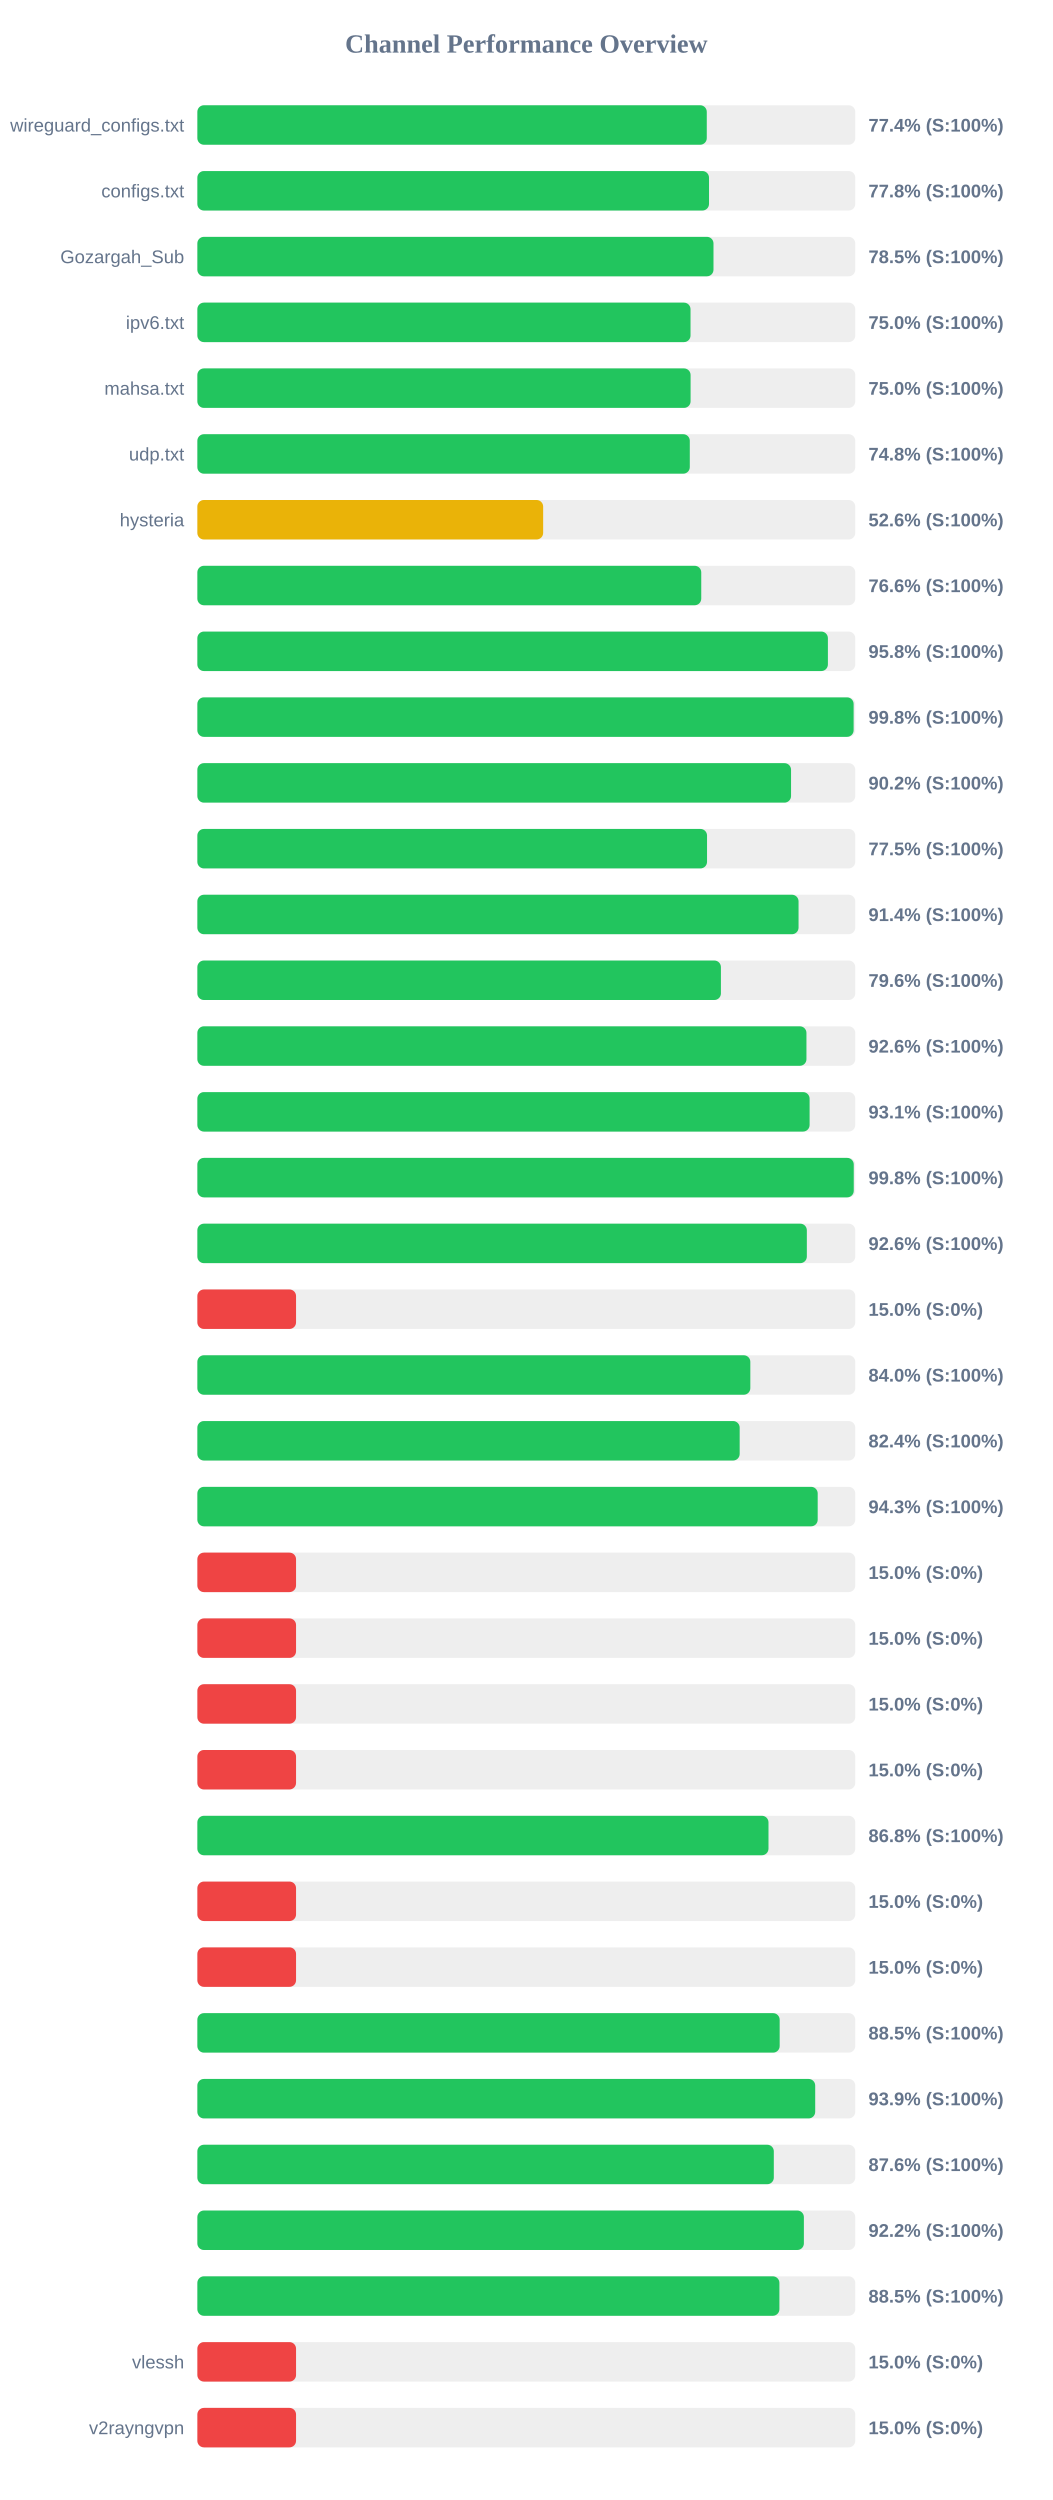
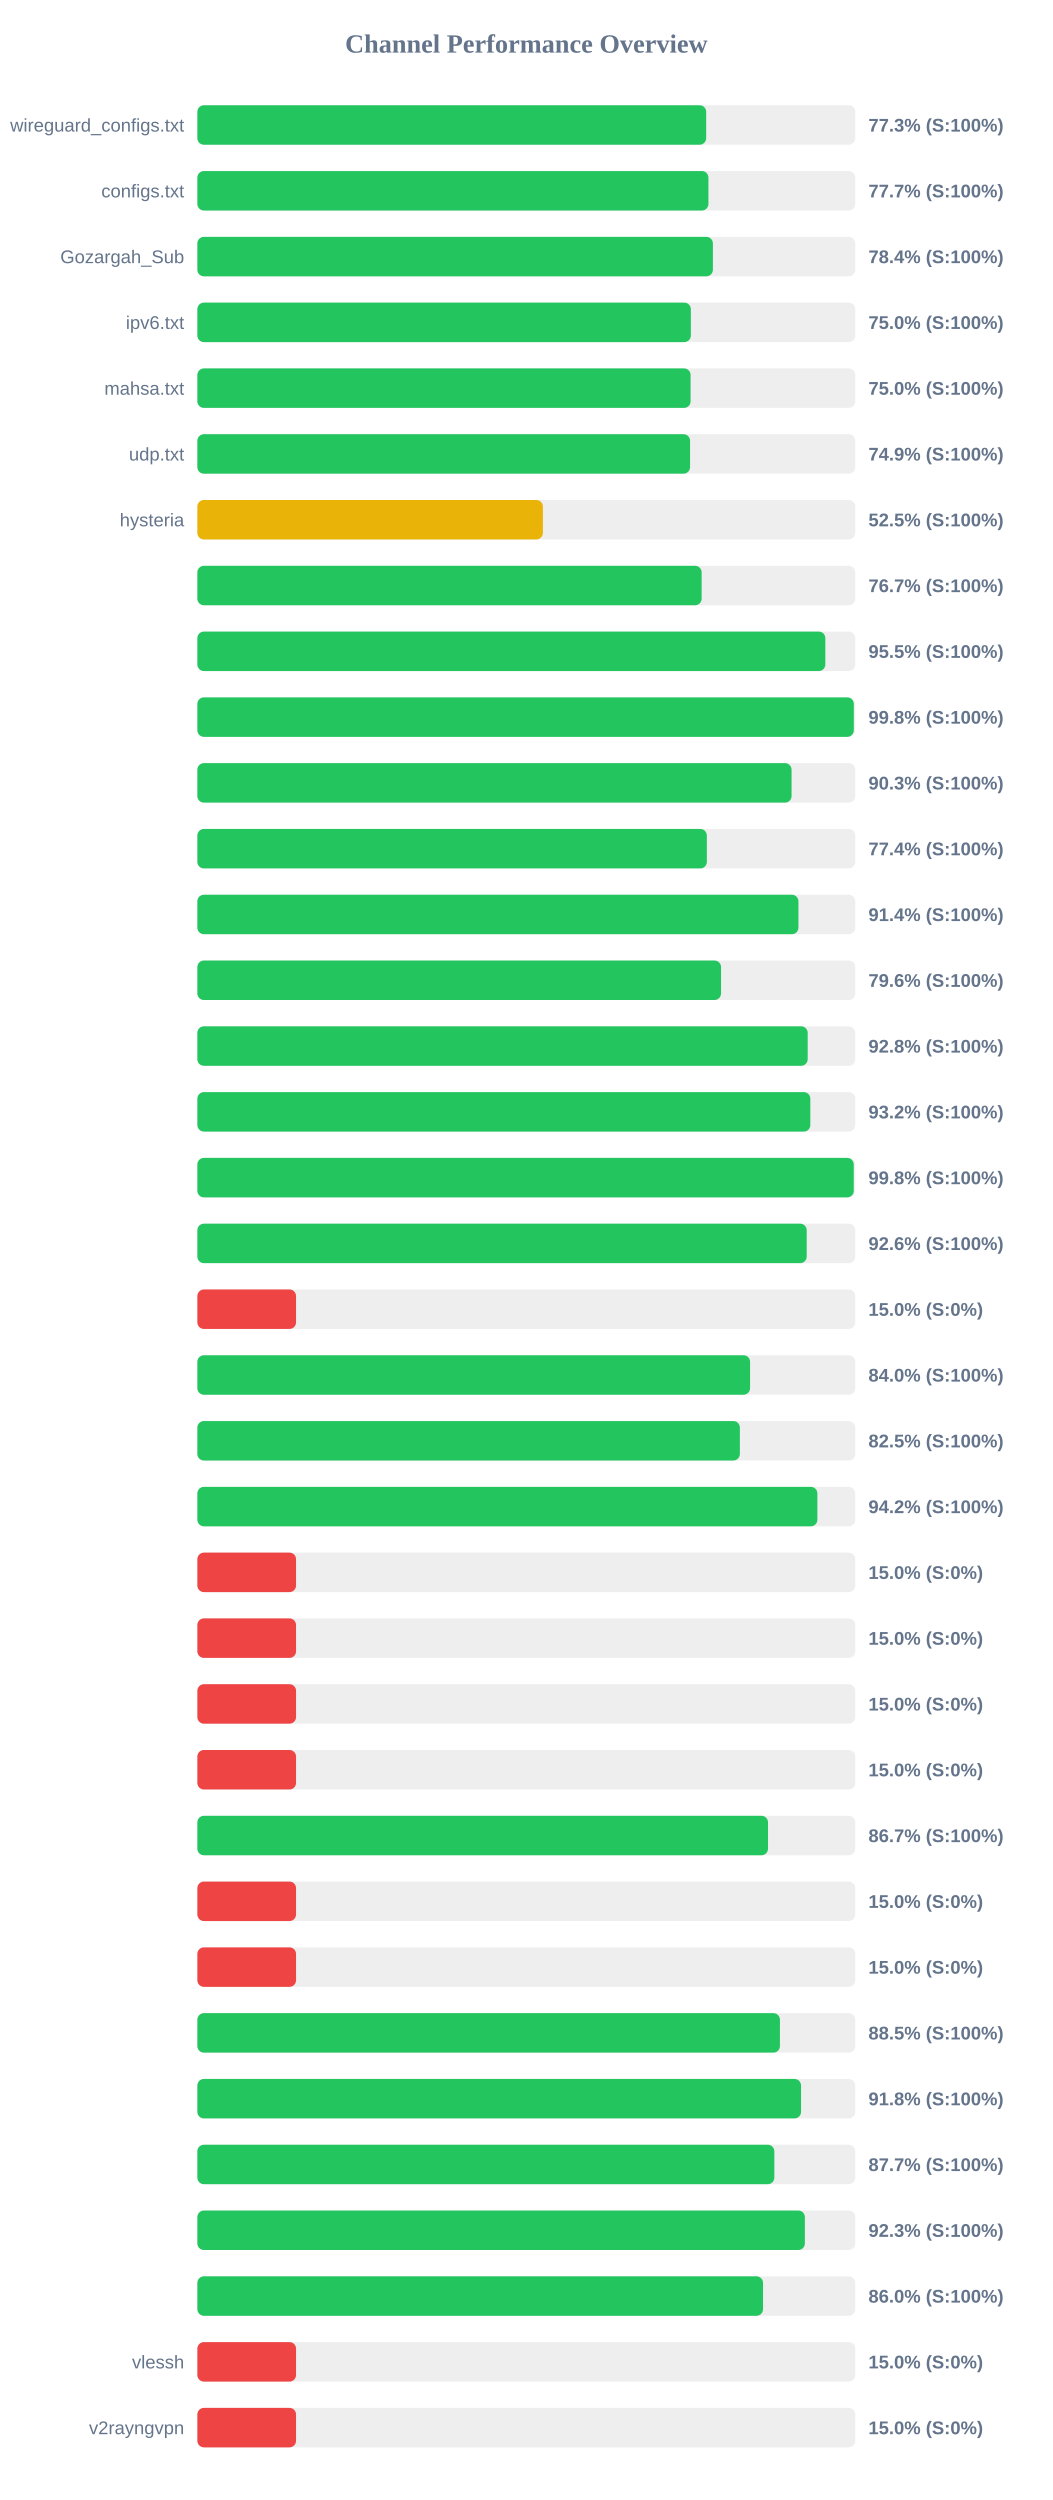
<svg xmlns="http://www.w3.org/2000/svg" width="800" height="1900" version="1.1">
  <style>
        .row { font: 14px Arial; fill: #64748b; }
        .score { font: bold 14px Arial; fill: #64748b; }
    </style>
  <text x="400" y="40" text-anchor="middle" font-size="20px" font-weight="bold" fill="#64748b">Channel Performance Overview</text>
  <rect x="150" y="80" width="500" height="30" fill="#eee" rx="5" />
-   <rect x="150" y="80" width="387.15" height="30" fill="#22c55e" rx="5" />
+   <rect x="150" y="80" width="386.7" height="30" fill="#22c55e" rx="5" />
  <text x="140" y="100" text-anchor="end" class="row">wireguard_configs.txt</text>
-   <text x="660" y="100" text-anchor="start" class="score">77.4% (S:100%)</text>
+   <text x="660" y="100" text-anchor="start" class="score">77.3% (S:100%)</text>
  <rect x="150" y="130" width="500" height="30" fill="#eee" rx="5" />
-   <rect x="150" y="130" width="388.85" height="30" fill="#22c55e" rx="5" />
+   <rect x="150" y="130" width="388.4" height="30" fill="#22c55e" rx="5" />
  <text x="140" y="150" text-anchor="end" class="row">configs.txt</text>
-   <text x="660" y="150" text-anchor="start" class="score">77.8% (S:100%)</text>
+   <text x="660" y="150" text-anchor="start" class="score">77.7% (S:100%)</text>
  <rect x="150" y="180" width="500" height="30" fill="#eee" rx="5" />
-   <rect x="150" y="180" width="392.25" height="30" fill="#22c55e" rx="5" />
+   <rect x="150" y="180" width="391.8" height="30" fill="#22c55e" rx="5" />
  <text x="140" y="200" text-anchor="end" class="row">Gozargah_Sub</text>
-   <text x="660" y="200" text-anchor="start" class="score">78.5% (S:100%)</text>
+   <text x="660" y="200" text-anchor="start" class="score">78.4% (S:100%)</text>
  <rect x="150" y="230" width="500" height="30" fill="#eee" rx="5" />
-   <rect x="150" y="230" width="374.8" height="30" fill="#22c55e" rx="5" />
+   <rect x="150" y="230" width="375.05" height="30" fill="#22c55e" rx="5" />
  <text x="140" y="250" text-anchor="end" class="row">ipv6.txt</text>
  <text x="660" y="250" text-anchor="start" class="score">75.0% (S:100%)</text>
  <rect x="150" y="280" width="500" height="30" fill="#eee" rx="5" />
  <rect x="150" y="280" width="374.85" height="30" fill="#22c55e" rx="5" />
  <text x="140" y="300" text-anchor="end" class="row">mahsa.txt</text>
  <text x="660" y="300" text-anchor="start" class="score">75.0% (S:100%)</text>
  <rect x="150" y="330" width="500" height="30" fill="#eee" rx="5" />
-   <rect x="150" y="330" width="374.25" height="30" fill="#22c55e" rx="5" />
+   <rect x="150" y="330" width="374.45" height="30" fill="#22c55e" rx="5" />
  <text x="140" y="350" text-anchor="end" class="row">udp.txt</text>
-   <text x="660" y="350" text-anchor="start" class="score">74.8% (S:100%)</text>
+   <text x="660" y="350" text-anchor="start" class="score">74.9% (S:100%)</text>
  <rect x="150" y="380" width="500" height="30" fill="#eee" rx="5" />
-   <rect x="150" y="380" width="262.8" height="30" fill="#eab308" rx="5" />
+   <rect x="150" y="380" width="262.6" height="30" fill="#eab308" rx="5" />
  <text x="140" y="400" text-anchor="end" class="row">hysteria</text>
-   <text x="660" y="400" text-anchor="start" class="score">52.6% (S:100%)</text>
+   <text x="660" y="400" text-anchor="start" class="score">52.5% (S:100%)</text>
  <rect x="150" y="430" width="500" height="30" fill="#eee" rx="5" />
-   <rect x="150" y="430" width="382.95" height="30" fill="#22c55e" rx="5" />
+   <rect x="150" y="430" width="383.25" height="30" fill="#22c55e" rx="5" />
  <text x="140" y="450" text-anchor="end" class="row" />
-   <text x="660" y="450" text-anchor="start" class="score">76.6% (S:100%)</text>
+   <text x="660" y="450" text-anchor="start" class="score">76.7% (S:100%)</text>
  <rect x="150" y="480" width="500" height="30" fill="#eee" rx="5" />
-   <rect x="150" y="480" width="479.2" height="30" fill="#22c55e" rx="5" />
+   <rect x="150" y="480" width="477.25" height="30" fill="#22c55e" rx="5" />
  <text x="140" y="500" text-anchor="end" class="row" />
-   <text x="660" y="500" text-anchor="start" class="score">95.8% (S:100%)</text>
+   <text x="660" y="500" text-anchor="start" class="score">95.5% (S:100%)</text>
  <rect x="150" y="530" width="500" height="30" fill="#eee" rx="5" />
-   <rect x="150" y="530" width="498.75" height="30" fill="#22c55e" rx="5" />
+   <rect x="150" y="530" width="498.9" height="30" fill="#22c55e" rx="5" />
  <text x="140" y="550" text-anchor="end" class="row" />
  <text x="660" y="550" text-anchor="start" class="score">99.8% (S:100%)</text>
  <rect x="150" y="580" width="500" height="30" fill="#eee" rx="5" />
-   <rect x="150" y="580" width="451.2" height="30" fill="#22c55e" rx="5" />
+   <rect x="150" y="580" width="451.6" height="30" fill="#22c55e" rx="5" />
  <text x="140" y="600" text-anchor="end" class="row" />
-   <text x="660" y="600" text-anchor="start" class="score">90.2% (S:100%)</text>
+   <text x="660" y="600" text-anchor="start" class="score">90.3% (S:100%)</text>
  <rect x="150" y="630" width="500" height="30" fill="#eee" rx="5" />
-   <rect x="150" y="630" width="387.35" height="30" fill="#22c55e" rx="5" />
+   <rect x="150" y="630" width="387.2" height="30" fill="#22c55e" rx="5" />
  <text x="140" y="650" text-anchor="end" class="row" />
-   <text x="660" y="650" text-anchor="start" class="score">77.5% (S:100%)</text>
+   <text x="660" y="650" text-anchor="start" class="score">77.4% (S:100%)</text>
  <rect x="150" y="680" width="500" height="30" fill="#eee" rx="5" />
-   <rect x="150" y="680" width="456.9" height="30" fill="#22c55e" rx="5" />
+   <rect x="150" y="680" width="456.8" height="30" fill="#22c55e" rx="5" />
  <text x="140" y="700" text-anchor="end" class="row" />
  <text x="660" y="700" text-anchor="start" class="score">91.4% (S:100%)</text>
  <rect x="150" y="730" width="500" height="30" fill="#eee" rx="5" />
-   <rect x="150" y="730" width="397.9" height="30" fill="#22c55e" rx="5" />
+   <rect x="150" y="730" width="398.0" height="30" fill="#22c55e" rx="5" />
  <text x="140" y="750" text-anchor="end" class="row" />
  <text x="660" y="750" text-anchor="start" class="score">79.6% (S:100%)</text>
  <rect x="150" y="780" width="500" height="30" fill="#eee" rx="5" />
-   <rect x="150" y="780" width="462.9" height="30" fill="#22c55e" rx="5" />
+   <rect x="150" y="780" width="463.85" height="30" fill="#22c55e" rx="5" />
  <text x="140" y="800" text-anchor="end" class="row" />
-   <text x="660" y="800" text-anchor="start" class="score">92.6% (S:100%)</text>
+   <text x="660" y="800" text-anchor="start" class="score">92.8% (S:100%)</text>
  <rect x="150" y="830" width="500" height="30" fill="#eee" rx="5" />
-   <rect x="150" y="830" width="465.3" height="30" fill="#22c55e" rx="5" />
+   <rect x="150" y="830" width="465.85" height="30" fill="#22c55e" rx="5" />
  <text x="140" y="850" text-anchor="end" class="row" />
-   <text x="660" y="850" text-anchor="start" class="score">93.1% (S:100%)</text>
+   <text x="660" y="850" text-anchor="start" class="score">93.2% (S:100%)</text>
  <rect x="150" y="880" width="500" height="30" fill="#eee" rx="5" />
  <rect x="150" y="880" width="498.85" height="30" fill="#22c55e" rx="5" />
  <text x="140" y="900" text-anchor="end" class="row" />
  <text x="660" y="900" text-anchor="start" class="score">99.8% (S:100%)</text>
  <rect x="150" y="930" width="500" height="30" fill="#eee" rx="5" />
-   <rect x="150" y="930" width="463.2" height="30" fill="#22c55e" rx="5" />
+   <rect x="150" y="930" width="463.1" height="30" fill="#22c55e" rx="5" />
  <text x="140" y="950" text-anchor="end" class="row" />
  <text x="660" y="950" text-anchor="start" class="score">92.6% (S:100%)</text>
  <rect x="150" y="980" width="500" height="30" fill="#eee" rx="5" />
  <rect x="150" y="980" width="75.0" height="30" fill="#ef4444" rx="5" />
  <text x="140" y="1000" text-anchor="end" class="row" />
  <text x="660" y="1000" text-anchor="start" class="score">15.0% (S:0%)</text>
  <rect x="150" y="1030" width="500" height="30" fill="#eee" rx="5" />
-   <rect x="150" y="1030" width="420.25" height="30" fill="#22c55e" rx="5" />
+   <rect x="150" y="1030" width="420.05" height="30" fill="#22c55e" rx="5" />
  <text x="140" y="1050" text-anchor="end" class="row" />
  <text x="660" y="1050" text-anchor="start" class="score">84.0% (S:100%)</text>
  <rect x="150" y="1080" width="500" height="30" fill="#eee" rx="5" />
-   <rect x="150" y="1080" width="412.15" height="30" fill="#22c55e" rx="5" />
+   <rect x="150" y="1080" width="412.3" height="30" fill="#22c55e" rx="5" />
  <text x="140" y="1100" text-anchor="end" class="row" />
-   <text x="660" y="1100" text-anchor="start" class="score">82.4% (S:100%)</text>
+   <text x="660" y="1100" text-anchor="start" class="score">82.5% (S:100%)</text>
  <rect x="150" y="1130" width="500" height="30" fill="#eee" rx="5" />
-   <rect x="150" y="1130" width="471.45" height="30" fill="#22c55e" rx="5" />
+   <rect x="150" y="1130" width="471.2" height="30" fill="#22c55e" rx="5" />
  <text x="140" y="1150" text-anchor="end" class="row" />
-   <text x="660" y="1150" text-anchor="start" class="score">94.3% (S:100%)</text>
+   <text x="660" y="1150" text-anchor="start" class="score">94.2% (S:100%)</text>
  <rect x="150" y="1180" width="500" height="30" fill="#eee" rx="5" />
  <rect x="150" y="1180" width="75.0" height="30" fill="#ef4444" rx="5" />
  <text x="140" y="1200" text-anchor="end" class="row" />
  <text x="660" y="1200" text-anchor="start" class="score">15.0% (S:0%)</text>
  <rect x="150" y="1230" width="500" height="30" fill="#eee" rx="5" />
  <rect x="150" y="1230" width="75.0" height="30" fill="#ef4444" rx="5" />
  <text x="140" y="1250" text-anchor="end" class="row" />
  <text x="660" y="1250" text-anchor="start" class="score">15.0% (S:0%)</text>
  <rect x="150" y="1280" width="500" height="30" fill="#eee" rx="5" />
  <rect x="150" y="1280" width="75.0" height="30" fill="#ef4444" rx="5" />
  <text x="140" y="1300" text-anchor="end" class="row" />
  <text x="660" y="1300" text-anchor="start" class="score">15.0% (S:0%)</text>
  <rect x="150" y="1330" width="500" height="30" fill="#eee" rx="5" />
  <rect x="150" y="1330" width="75.0" height="30" fill="#ef4444" rx="5" />
  <text x="140" y="1350" text-anchor="end" class="row" />
  <text x="660" y="1350" text-anchor="start" class="score">15.0% (S:0%)</text>
  <rect x="150" y="1380" width="500" height="30" fill="#eee" rx="5" />
-   <rect x="150" y="1380" width="434.05" height="30" fill="#22c55e" rx="5" />
+   <rect x="150" y="1380" width="433.7" height="30" fill="#22c55e" rx="5" />
  <text x="140" y="1400" text-anchor="end" class="row" />
-   <text x="660" y="1400" text-anchor="start" class="score">86.8% (S:100%)</text>
+   <text x="660" y="1400" text-anchor="start" class="score">86.7% (S:100%)</text>
  <rect x="150" y="1430" width="500" height="30" fill="#eee" rx="5" />
  <rect x="150" y="1430" width="75.0" height="30" fill="#ef4444" rx="5" />
  <text x="140" y="1450" text-anchor="end" class="row" />
  <text x="660" y="1450" text-anchor="start" class="score">15.0% (S:0%)</text>
  <rect x="150" y="1480" width="500" height="30" fill="#eee" rx="5" />
  <rect x="150" y="1480" width="75.0" height="30" fill="#ef4444" rx="5" />
  <text x="140" y="1500" text-anchor="end" class="row" />
  <text x="660" y="1500" text-anchor="start" class="score">15.0% (S:0%)</text>
  <rect x="150" y="1530" width="500" height="30" fill="#eee" rx="5" />
-   <rect x="150" y="1530" width="442.55" height="30" fill="#22c55e" rx="5" />
+   <rect x="150" y="1530" width="442.75" height="30" fill="#22c55e" rx="5" />
  <text x="140" y="1550" text-anchor="end" class="row" />
  <text x="660" y="1550" text-anchor="start" class="score">88.5% (S:100%)</text>
  <rect x="150" y="1580" width="500" height="30" fill="#eee" rx="5" />
-   <rect x="150" y="1580" width="469.55" height="30" fill="#22c55e" rx="5" />
+   <rect x="150" y="1580" width="458.8" height="30" fill="#22c55e" rx="5" />
  <text x="140" y="1600" text-anchor="end" class="row" />
-   <text x="660" y="1600" text-anchor="start" class="score">93.9% (S:100%)</text>
+   <text x="660" y="1600" text-anchor="start" class="score">91.8% (S:100%)</text>
  <rect x="150" y="1630" width="500" height="30" fill="#eee" rx="5" />
-   <rect x="150" y="1630" width="438.1" height="30" fill="#22c55e" rx="5" />
+   <rect x="150" y="1630" width="438.5" height="30" fill="#22c55e" rx="5" />
  <text x="140" y="1650" text-anchor="end" class="row" />
-   <text x="660" y="1650" text-anchor="start" class="score">87.6% (S:100%)</text>
+   <text x="660" y="1650" text-anchor="start" class="score">87.7% (S:100%)</text>
  <rect x="150" y="1680" width="500" height="30" fill="#eee" rx="5" />
-   <rect x="150" y="1680" width="460.95" height="30" fill="#22c55e" rx="5" />
+   <rect x="150" y="1680" width="461.7" height="30" fill="#22c55e" rx="5" />
  <text x="140" y="1700" text-anchor="end" class="row" />
-   <text x="660" y="1700" text-anchor="start" class="score">92.2% (S:100%)</text>
+   <text x="660" y="1700" text-anchor="start" class="score">92.3% (S:100%)</text>
  <rect x="150" y="1730" width="500" height="30" fill="#eee" rx="5" />
-   <rect x="150" y="1730" width="442.35" height="30" fill="#22c55e" rx="5" />
+   <rect x="150" y="1730" width="429.9" height="30" fill="#22c55e" rx="5" />
  <text x="140" y="1750" text-anchor="end" class="row" />
-   <text x="660" y="1750" text-anchor="start" class="score">88.5% (S:100%)</text>
+   <text x="660" y="1750" text-anchor="start" class="score">86.0% (S:100%)</text>
  <rect x="150" y="1780" width="500" height="30" fill="#eee" rx="5" />
  <rect x="150" y="1780" width="75.0" height="30" fill="#ef4444" rx="5" />
  <text x="140" y="1800" text-anchor="end" class="row">vlessh</text>
  <text x="660" y="1800" text-anchor="start" class="score">15.0% (S:0%)</text>
  <rect x="150" y="1830" width="500" height="30" fill="#eee" rx="5" />
  <rect x="150" y="1830" width="75.0" height="30" fill="#ef4444" rx="5" />
  <text x="140" y="1850" text-anchor="end" class="row">v2rayngvpn</text>
  <text x="660" y="1850" text-anchor="start" class="score">15.0% (S:0%)</text>
</svg>
